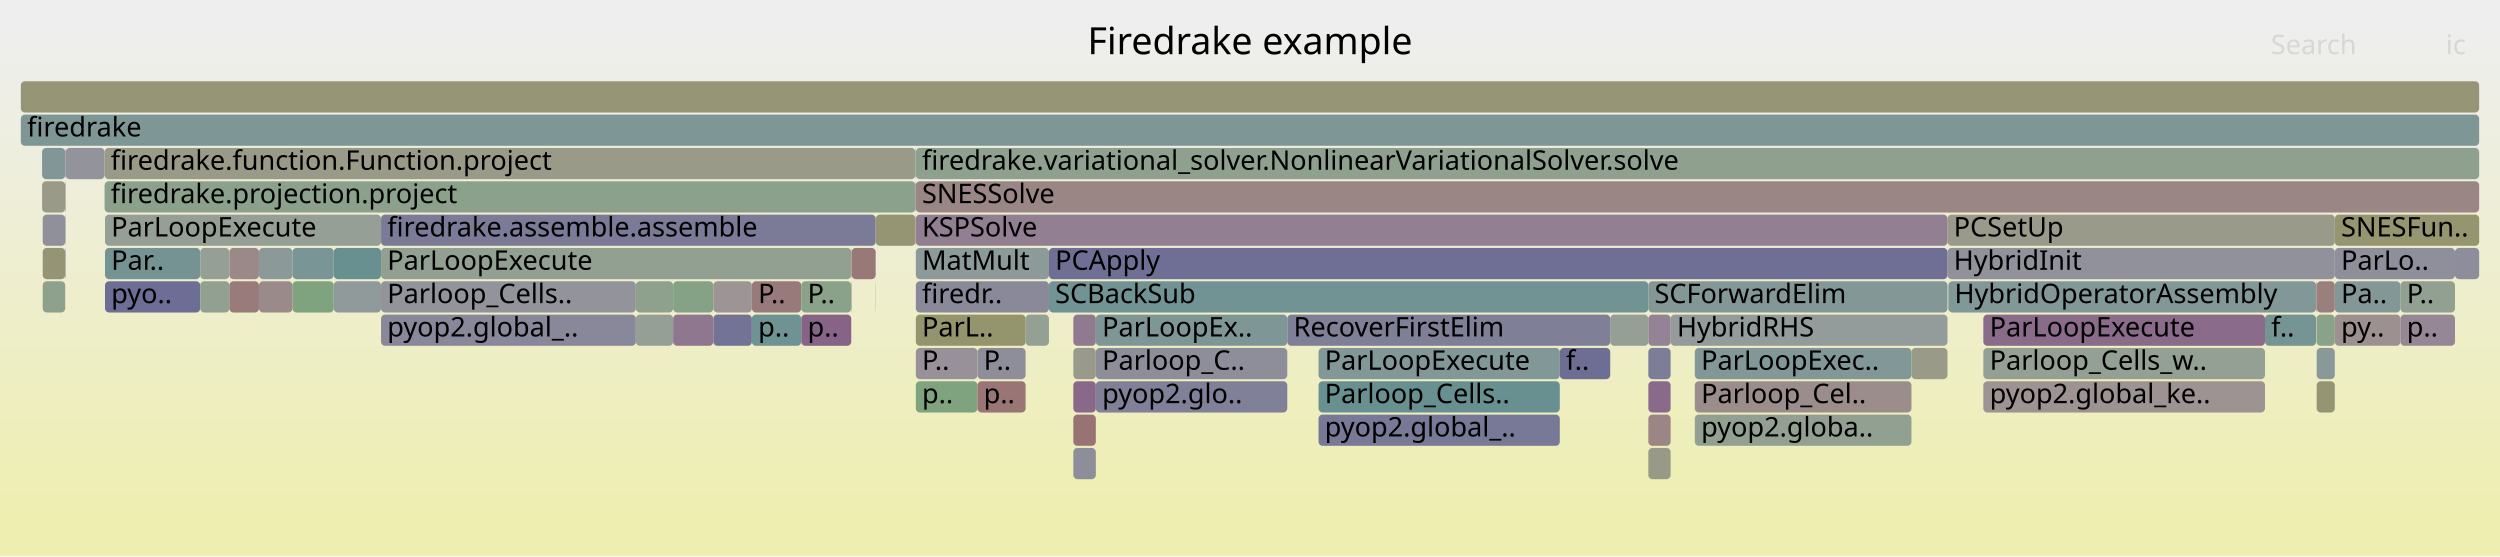
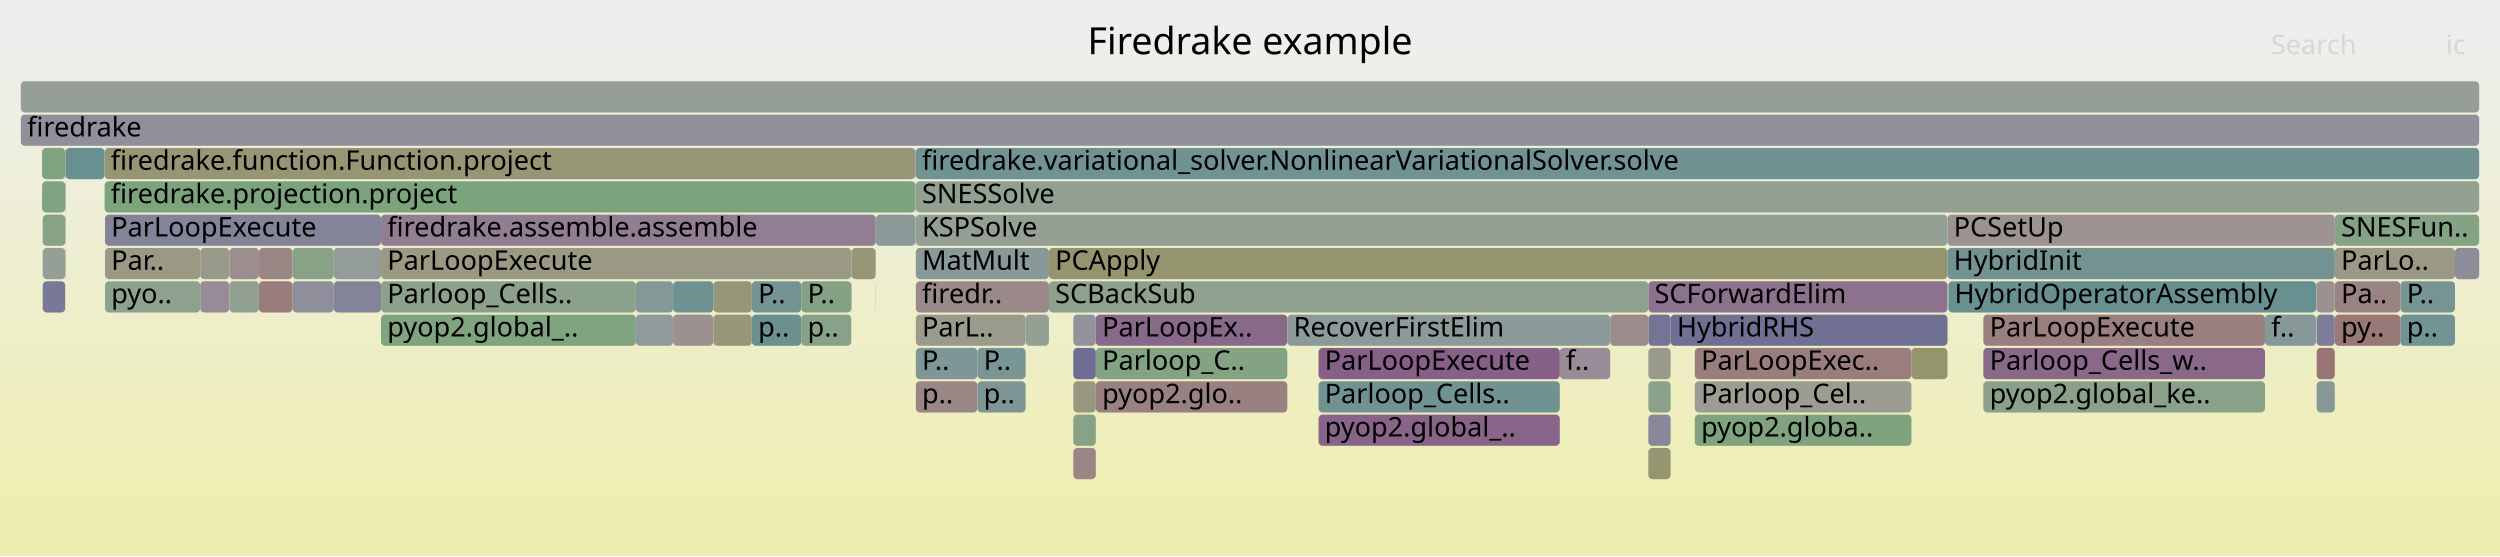
<svg xmlns="http://www.w3.org/2000/svg" version="1.1" width="1200" height="267" viewBox="0 0 1200 267">
  <defs>
    <linearGradient id="background" y1="0" y2="1" x1="0" x2="0">
      <stop stop-color="#eeeeee" offset="5%" />
      <stop stop-color="#eeeeb0" offset="95%" />
    </linearGradient>
  </defs>
  <style type="text/css">
	text { font-family:Verdana; font-size:13px; fill:rgb(0,0,0); }
	#search, #ignorecase { opacity:0.1; cursor:pointer; }
	#search:hover, #search.show, #ignorecase:hover, #ignorecase.show { opacity:1; }
	#subtitle { text-anchor:middle; font-color:rgb(160,160,160); }
	#title { text-anchor:middle; font-size:18px}
	#unzoom { cursor:pointer; }
	#frames &gt; *:hover { stroke:black; stroke-width:0.5; cursor:pointer; }
	.hide { display:none; }
	.parent { opacity:0.5; }
</style>
  <rect x="0.0" y="0" width="1200.0" height="267.0" fill="url(#background)" />
  <text id="title" x="600.00" y="26">Firedrake example</text>
  <text id="details" x="10.00" y="249"> </text>
  <text id="unzoom" x="10.00" y="26" class="hide">Reset Zoom</text>
  <text id="search" x="1090.00" y="26">Search</text>
  <text id="ignorecase" x="1174.00" y="26">ic</text>
  <text id="matched" x="1090.00" y="249"> </text>
  <g id="frames">
    <g>
-       <rect x="801.9" y="151" width="132.9" height="15.0" fill="rgb(146.95,155.135,155.135)" rx="2" ry="2" />
+       <rect x="439.6" y="103" width="495.2" height="15.0" fill="rgb(146.628,159.851,146.628)" rx="2" ry="2" />
+       <text x="442.56" y="113.5">KSPSolve</text>
+     </g>
+     <g>
+       <rect x="323.1" y="151" width="19.3" height="15.0" fill="rgb(156.225,144.393,144.393)" rx="2" ry="2" />
+       <text x="326.11" y="161.5" />
+     </g>
+     <g>
+       <rect x="20.5" y="135" width="10.8" height="15.0" fill="rgb(119.685,119.685,150.584)" rx="2" ry="2" />
+       <text x="23.51" y="145.5" />
+     </g>
+     <g>
+       <rect x="515.2" y="167" width="10.8" height="15.0" fill="rgb(110.036,110.036,148.717)" rx="2" ry="2" />
+       <text x="518.21" y="177.5" />
+     </g>
+     <g>
+       <rect x="813.5" y="183" width="104.0" height="15.0" fill="rgb(155.541,155.541,146.085)" rx="2" ry="2" />
+       <text x="816.54" y="193.5">Parloop_Cel..</text>
+     </g>
+     <g>
+       <rect x="31.3" y="119" width="0.2" height="15.0" fill="rgb(125.374,163.311,125.374)" rx="2" ry="2" />
+       <text x="34.33" y="129.5" />
+     </g>
+     <g>
+       <rect x="632.9" y="199" width="115.8" height="15.0" fill="rgb(135.665,100.768,135.665)" rx="2" ry="2" />
+       <text x="635.85" y="209.5">pyop2.global_..</text>
+     </g>
+     <g>
+       <rect x="526.0" y="151" width="91.9" height="15.0" fill="rgb(137.148,104.567,137.148)" rx="2" ry="2" />
+       <text x="529.02" y="161.5">ParLoopEx..</text>
+     </g>
+     <g>
+       <rect x="182.9" y="103" width="237.4" height="15.0" fill="rgb(145.533,126.053,145.533)" rx="2" ry="2" />
+       <text x="185.88" y="113.5">firedrake.assemble.assemble</text>
+     </g>
+     <g>
+       <rect x="748.7" y="167" width="24.2" height="15.0" fill="rgb(151.109,140.342,151.109)" rx="2" ry="2" />
+       <text x="751.66" y="177.5">f..</text>
+     </g>
+     <g>
+       <rect x="526.0" y="167" width="91.9" height="15.0" fill="rgb(132.305,162.183,132.305)" rx="2" ry="2" />
+       <text x="529.02" y="177.5">Parloop_C..</text>
+     </g>
+     <g>
+       <rect x="813.5" y="199" width="104.0" height="15.0" fill="rgb(127.036,163.041,127.036)" rx="2" ry="2" />
+       <text x="816.54" y="209.5">pyop2.globa..</text>
+     </g>
+     <g>
+       <rect x="632.9" y="183" width="115.8" height="15.0" fill="rgb(112.563,146.22,146.22)" rx="2" ry="2" />
+       <text x="635.85" y="193.5">Parloop_Cells..</text>
+     </g>
+     <g>
+       <rect x="439.4" y="103" width="0.2" height="15.0" fill="rgb(143.663,160.334,143.663)" rx="2" ry="2" />
+       <text x="442.44" y="113.5" />
+     </g>
+     <g>
+       <rect x="1152.2" y="135" width="26.2" height="15.0" fill="rgb(118.977,147.883,147.883)" rx="2" ry="2" />
+       <text x="1155.25" y="145.5">P..</text>
+     </g>
+     <g>
+       <rect x="439.6" y="71" width="750.4" height="15.0" fill="rgb(112.224,146.132,146.132)" rx="2" ry="2" />
+       <text x="442.56" y="81.5">firedrake.variational_solver.NonlinearVariationalSolver.solve</text>
+     </g>
+     <g>
+       <rect x="952.0" y="151" width="135.2" height="15.0" fill="rgb(153.898,126.548,126.548)" rx="2" ry="2" />
+       <text x="955.04" y="161.5">ParLoopExecute</text>
+     </g>
+     <g>
+       <rect x="791.2" y="215" width="10.7" height="15.0" fill="rgb(148.935,148.935,114.069)" rx="2" ry="2" />
+       <text x="794.16" y="225.5" />
+     </g>
+     <g>
+       <rect x="20.2" y="87" width="11.1" height="15.0" fill="rgb(130.146,162.534,130.146)" rx="2" ry="2" />
+       <text x="23.17" y="97.5" />
+     </g>
+     <g>
+       <rect x="31.3" y="103" width="0.2" height="15.0" fill="rgb(126.973,149.956,149.956)" rx="2" ry="2" />
+       <text x="34.33" y="113.5" />
+     </g>
+     <g>
+       <rect x="1120.7" y="119" width="57.7" height="15.0" fill="rgb(152.835,152.835,132.97)" rx="2" ry="2" />
+       <text x="1123.71" y="129.5">ParLo..</text>
+     </g>
+     <g>
+       <rect x="420.3" y="103" width="0.1" height="15.0" fill="rgb(114.207,114.207,149.524)" rx="2" ry="2" />
+       <text x="423.28" y="113.5" />
+     </g>
+     <g>
+       <rect x="791.2" y="151" width="10.7" height="15.0" fill="rgb(116.375,116.375,149.944)" rx="2" ry="2" />
+       <text x="794.16" y="161.5" />
+     </g>
+     <g>
+       <rect x="124.3" y="119" width="16.1" height="15.0" fill="rgb(154.829,133.692,133.692)" rx="2" ry="2" />
+       <text x="127.26" y="129.5" />
+     </g>
+     <g>
+       <rect x="1111.8" y="135" width="0.2" height="15.0" fill="rgb(154.651,132.326,132.326)" rx="2" ry="2" />
+       <text x="1114.79" y="145.5" />
+     </g>
+     <g>
+       <rect x="952.0" y="167" width="135.2" height="15.0" fill="rgb(136.751,103.55,136.751)" rx="2" ry="2" />
+       <text x="955.04" y="177.5">Parloop_Cells_w..</text>
+     </g>
+     <g>
+       <rect x="791.2" y="199" width="10.7" height="15.0" fill="rgb(136.404,136.404,153.82)" rx="2" ry="2" />
+       <text x="794.16" y="209.5" />
+     </g>
+     <g>
+       <rect x="408.8" y="119" width="11.5" height="15.0" fill="rgb(149.868,149.868,118.592)" rx="2" ry="2" />
+       <text x="411.77" y="129.5" />
+     </g>
+     <g>
+       <rect x="439.6" y="183" width="29.6" height="15.0" fill="rgb(154.932,134.479,134.479)" rx="2" ry="2" />
+       <text x="442.56" y="193.5">p..</text>
+     </g>
+     <g>
+       <rect x="305.2" y="135" width="17.9" height="15.0" fill="rgb(132.529,151.396,151.396)" rx="2" ry="2" />
+       <text x="308.18" y="145.5" />
+     </g>
+     <g>
+       <rect x="140.4" y="119" width="19.8" height="15.0" fill="rgb(135.35,161.687,135.35)" rx="2" ry="2" />
+       <text x="143.40" y="129.5" />
+     </g>
+     <g>
+       <rect x="801.9" y="151" width="132.9" height="15.0" fill="rgb(112.093,112.093,149.115)" rx="2" ry="2" />
      <text x="804.93" y="161.5">HybridRHS</text>
    </g>
    <g>
-       <rect x="20.2" y="71" width="11.1" height="15.0" fill="rgb(128.522,150.357,150.357)" rx="2" ry="2" />
+       <rect x="791.2" y="167" width="10.7" height="15.0" fill="rgb(154.279,154.279,139.97)" rx="2" ry="2" />
+       <text x="794.16" y="177.5" />
+     </g>
+     <g>
+       <rect x="420.4" y="103" width="19.0" height="15.0" fill="rgb(138.896,153.047,153.047)" rx="2" ry="2" />
+       <text x="423.40" y="113.5" />
+     </g>
+     <g>
+       <rect x="772.9" y="151" width="18.3" height="15.0" fill="rgb(155.504,138.862,138.862)" rx="2" ry="2" />
+       <text x="775.86" y="161.5" />
+     </g>
+     <g>
+       <rect x="791.2" y="135" width="143.6" height="15.0" fill="rgb(140.809,113.948,140.809)" rx="2" ry="2" />
+       <text x="794.16" y="145.5">SCForwardElim</text>
+     </g>
+     <g>
+       <rect x="96.1" y="135" width="14.0" height="15.0" fill="rgb(150.748,139.417,150.748)" rx="2" ry="2" />
+       <text x="99.05" y="145.5" />
+     </g>
+     <g>
+       <rect x="31.3" y="71" width="0.2" height="15.0" fill="rgb(153.024,119.853,119.853)" rx="2" ry="2" />
+       <text x="34.33" y="81.5" />
+     </g>
+     <g>
+       <rect x="31.5" y="71" width="18.7" height="15.0" fill="rgb(104.66,144.171,144.171)" rx="2" ry="2" />
+       <text x="34.54" y="81.5" />
+     </g>
+     <g>
+       <rect x="1111.7" y="151" width="0.1" height="15.0" fill="rgb(136.224,161.545,136.224)" rx="2" ry="2" />
+       <text x="1114.66" y="161.5" />
+     </g>
+     <g>
+       <rect x="1112.0" y="183" width="8.7" height="15.0" fill="rgb(135.743,152.23,152.23)" rx="2" ry="2" />
+       <text x="1114.95" y="193.5" />
+     </g>
+     <g>
+       <rect x="439.6" y="119" width="63.9" height="15.0" fill="rgb(136.68,152.473,152.473)" rx="2" ry="2" />
+       <text x="442.56" y="129.5">MatMult</text>
+     </g>
+     <g>
+       <rect x="182.9" y="119" width="225.7" height="15.0" fill="rgb(152.625,152.625,131.954)" rx="2" ry="2" />
+       <text x="185.88" y="129.5">ParLoopExecute</text>
+     </g>
+     <g>
+       <rect x="360.9" y="151" width="23.7" height="15.0" fill="rgb(105.585,144.411,144.411)" rx="2" ry="2" />
+       <text x="363.91" y="161.5">p..</text>
+     </g>
+     <g>
+       <rect x="791.2" y="183" width="10.7" height="15.0" fill="rgb(139.086,161.079,139.086)" rx="2" ry="2" />
+       <text x="794.16" y="193.5" />
+     </g>
+     <g>
+       <rect x="503.5" y="119" width="431.3" height="15.0" fill="rgb(148.071,148.071,109.883)" rx="2" ry="2" />
+       <text x="506.47" y="129.5">PCApply</text>
+     </g>
+     <g>
+       <rect x="503.5" y="135" width="287.7" height="15.0" fill="rgb(141.537,160.68,141.537)" rx="2" ry="2" />
+       <text x="506.47" y="145.5">SCBackSub</text>
+     </g>
+     <g>
+       <rect x="305.2" y="151" width="17.9" height="15.0" fill="rgb(143.471,154.233,154.233)" rx="2" ry="2" />
+       <text x="308.18" y="161.5" />
+     </g>
+     <g>
+       <rect x="469.2" y="167" width="23.1" height="15.0" fill="rgb(122.069,148.685,148.685)" rx="2" ry="2" />
+       <text x="472.16" y="177.5">P..</text>
+     </g>
+     <g>
+       <rect x="934.8" y="119" width="185.9" height="15.0" fill="rgb(114.804,146.801,146.801)" rx="2" ry="2" />
+       <text x="937.77" y="129.5">HybridInit</text>
+     </g>
+     <g>
+       <rect x="439.4" y="87" width="0.2" height="15.0" fill="rgb(151.229,151.229,125.187)" rx="2" ry="2" />
+       <text x="442.44" y="97.5" />
+     </g>
+     <g>
+       <rect x="1178.4" y="119" width="11.6" height="15.0" fill="rgb(142.11,142.11,154.925)" rx="2" ry="2" />
+       <text x="1181.35" y="129.5" />
+     </g>
+     <g>
+       <rect x="342.4" y="135" width="18.5" height="15.0" fill="rgb(150.321,150.321,120.786)" rx="2" ry="2" />
+       <text x="345.42" y="145.5" />
+     </g>
+     <g>
+       <rect x="20.2" y="71" width="11.1" height="15.0" fill="rgb(127.807,162.915,127.807)" rx="2" ry="2" />
      <text x="23.17" y="81.5" />
    </g>
    <g>
-       <rect x="50.4" y="135" width="45.7" height="15.0" fill="rgb(108.998,108.998,148.516)" rx="2" ry="2" />
+       <rect x="408.6" y="135" width="0.2" height="15.0" fill="rgb(140.712,160.814,140.712)" rx="2" ry="2" />
+       <text x="411.63" y="145.5" />
+     </g>
+     <g>
+       <rect x="439.6" y="135" width="63.9" height="15.0" fill="rgb(155.103,135.793,135.793)" rx="2" ry="2" />
+       <text x="442.56" y="145.5">firedr..</text>
+     </g>
+     <g>
+       <rect x="1152.2" y="151" width="26.2" height="15.0" fill="rgb(114.261,146.66,146.66)" rx="2" ry="2" />
+       <text x="1155.25" y="161.5">p..</text>
+     </g>
+     <g>
+       <rect x="50.4" y="103" width="132.5" height="15.0" fill="rgb(131.496,131.496,152.87)" rx="2" ry="2" />
+       <text x="53.37" y="113.5">ParLoopExecute</text>
+     </g>
+     <g>
+       <rect x="182.9" y="151" width="122.3" height="15.0" fill="rgb(128.472,162.807,128.472)" rx="2" ry="2" />
+       <text x="185.88" y="161.5">pyop2.global_..</text>
+     </g>
+     <g>
+       <rect x="31.3" y="87" width="0.2" height="15.0" fill="rgb(134.758,134.758,153.502)" rx="2" ry="2" />
+       <text x="34.33" y="97.5" />
+     </g>
+     <g>
+       <rect x="160.2" y="119" width="22.7" height="15.0" fill="rgb(146.549,155.031,155.031)" rx="2" ry="2" />
+       <text x="163.16" y="129.5" />
+     </g>
+     <g>
+       <rect x="1120.7" y="103" width="69.3" height="15.0" fill="rgb(132.052,162.224,132.052)" rx="2" ry="2" />
+       <text x="1123.71" y="113.5">SNESFun..</text>
+     </g>
+     <g>
+       <rect x="934.8" y="103" width="185.9" height="15.0" fill="rgb(156.384,145.614,145.614)" rx="2" ry="2" />
+       <text x="937.77" y="113.5">PCSetUp</text>
+     </g>
+     <g>
+       <rect x="1112.0" y="151" width="8.7" height="15.0" fill="rgb(124.602,124.602,151.536)" rx="2" ry="2" />
+       <text x="1114.95" y="161.5" />
+     </g>
+     <g>
+       <rect x="515.2" y="215" width="10.8" height="15.0" fill="rgb(154.698,132.684,132.684)" rx="2" ry="2" />
+       <text x="518.21" y="225.5" />
+     </g>
+     <g>
+       <rect x="1120.7" y="135" width="31.5" height="15.0" fill="rgb(154.49,131.088,131.088)" rx="2" ry="2" />
+       <text x="1123.71" y="145.5">Pa..</text>
+     </g>
+     <g>
+       <rect x="952.0" y="183" width="135.2" height="15.0" fill="rgb(137.466,161.343,137.466)" rx="2" ry="2" />
+       <text x="955.04" y="193.5">pyop2.global_ke..</text>
+     </g>
+     <g>
+       <rect x="20.5" y="119" width="10.8" height="15.0" fill="rgb(150.064,159.292,150.064)" rx="2" ry="2" />
+       <text x="23.51" y="129.5" />
+     </g>
+     <g>
+       <rect x="384.6" y="151" width="24.0" height="15.0" fill="rgb(136.372,161.521,136.372)" rx="2" ry="2" />
+       <text x="387.63" y="161.5">p..</text>
+     </g>
+     <g>
+       <rect x="50.4" y="135" width="45.7" height="15.0" fill="rgb(142.438,160.533,142.438)" rx="2" ry="2" />
      <text x="53.37" y="145.5">pyo..</text>
    </g>
    <g>
-       <rect x="124.3" y="119" width="16.1" height="15.0" fill="rgb(139.701,153.256,153.256)" rx="2" ry="2" />
-       <text x="127.26" y="129.5" />
-     </g>
-     <g>
-       <rect x="182.9" y="135" width="122.3" height="15.0" fill="rgb(146.76,146.76,155.825)" rx="2" ry="2" />
+       <rect x="617.9" y="151" width="155.0" height="15.0" fill="rgb(140.936,153.576,153.576)" rx="2" ry="2" />
+       <text x="620.92" y="161.5">RecoverFirstElim</text>
+     </g>
+     <g>
+       <rect x="515.2" y="199" width="10.8" height="15.0" fill="rgb(135.727,161.626,135.727)" rx="2" ry="2" />
+       <text x="518.21" y="209.5" />
+     </g>
+     <g>
+       <rect x="469.2" y="183" width="23.1" height="15.0" fill="rgb(124.937,149.428,149.428)" rx="2" ry="2" />
+       <text x="472.16" y="193.5">p..</text>
+     </g>
+     <g>
+       <rect x="1087.2" y="151" width="24.5" height="15.0" fill="rgb(134.755,151.973,151.973)" rx="2" ry="2" />
+       <text x="1090.15" y="161.5">f..</text>
+     </g>
+     <g>
+       <rect x="50.2" y="71" width="389.2" height="15.0" fill="rgb(149.607,149.607,117.327)" rx="2" ry="2" />
+       <text x="53.15" y="81.5">firedrake.function.Function.project</text>
+     </g>
+     <g>
+       <rect x="323.1" y="135" width="19.3" height="15.0" fill="rgb(110.401,145.66,145.66)" rx="2" ry="2" />
+       <text x="326.11" y="145.5" />
+     </g>
+     <g>
+       <rect x="1120.7" y="151" width="31.5" height="15.0" fill="rgb(153.042,119.991,119.991)" rx="2" ry="2" />
+       <text x="1123.71" y="161.5">py..</text>
+     </g>
+     <g>
+       <rect x="408.6" y="119" width="0.2" height="15.0" fill="rgb(133.538,151.658,151.658)" rx="2" ry="2" />
+       <text x="411.63" y="129.5" />
+     </g>
+     <g>
+       <rect x="140.4" y="135" width="19.8" height="15.0" fill="rgb(143.439,143.439,155.182)" rx="2" ry="2" />
+       <text x="143.40" y="145.5" />
+     </g>
+     <g>
+       <rect x="917.5" y="167" width="17.3" height="15.0" fill="rgb(147.855,147.855,108.837)" rx="2" ry="2" />
+       <text x="920.53" y="177.5" />
+     </g>
+     <g>
+       <rect x="935.2" y="135" width="176.5" height="15.0" fill="rgb(104.53,144.137,144.137)" rx="2" ry="2" />
+       <text x="938.15" y="145.5">HybridOperatorAssembly</text>
+     </g>
+     <g>
+       <rect x="813.5" y="167" width="104.0" height="15.0" fill="rgb(153.89,126.492,126.492)" rx="2" ry="2" />
+       <text x="816.54" y="177.5">ParLoopExec..</text>
+     </g>
+     <g>
+       <rect x="360.9" y="135" width="23.7" height="15.0" fill="rgb(116.362,147.205,147.205)" rx="2" ry="2" />
+       <text x="363.91" y="145.5">P..</text>
+     </g>
+     <g>
+       <rect x="492.3" y="151" width="11.2" height="15.0" fill="rgb(148.563,159.536,148.563)" rx="2" ry="2" />
+       <text x="495.28" y="161.5" />
+     </g>
+     <g>
+       <rect x="10.0" y="55" width="1180.0" height="15.0" fill="rgb(143.866,143.866,155.264)" rx="2" ry="2" />
+       <text x="13.00" y="65.5">firedrake</text>
+     </g>
+     <g>
+       <rect x="1112.0" y="167" width="8.7" height="15.0" fill="rgb(152.555,116.257,116.257)" rx="2" ry="2" />
+       <text x="1114.95" y="177.5" />
+     </g>
+     <g>
+       <rect x="439.6" y="87" width="750.4" height="15.0" fill="rgb(146.053,159.945,146.053)" rx="2" ry="2" />
+       <text x="442.56" y="97.5">SNESSolve</text>
+     </g>
+     <g>
+       <rect x="182.9" y="135" width="122.3" height="15.0" fill="rgb(138.852,161.117,138.852)" rx="2" ry="2" />
      <text x="185.88" y="145.5">Parloop_Cells..</text>
    </g>
    <g>
-       <rect x="160.2" y="119" width="22.7" height="15.0" fill="rgb(104.975,144.253,144.253)" rx="2" ry="2" />
-       <text x="163.16" y="129.5" />
-     </g>
-     <g>
-       <rect x="1178.4" y="119" width="11.6" height="15.0" fill="rgb(141.418,141.418,154.791)" rx="2" ry="2" />
-       <text x="1181.35" y="129.5" />
-     </g>
-     <g>
-       <rect x="772.9" y="151" width="18.3" height="15.0" fill="rgb(149.89,159.32,149.89)" rx="2" ry="2" />
-       <text x="775.86" y="161.5" />
-     </g>
-     <g>
-       <rect x="140.4" y="135" width="19.8" height="15.0" fill="rgb(125.542,163.284,125.542)" rx="2" ry="2" />
-       <text x="143.40" y="145.5" />
-     </g>
-     <g>
-       <rect x="1112.0" y="151" width="8.7" height="15.0" fill="rgb(138.219,161.22,138.219)" rx="2" ry="2" />
-       <text x="1114.95" y="161.5" />
-     </g>
-     <g>
-       <rect x="791.2" y="199" width="10.7" height="15.0" fill="rgb(154.796,133.438,133.438)" rx="2" ry="2" />
-       <text x="794.16" y="209.5" />
-     </g>
-     <g>
-       <rect x="1112.0" y="183" width="8.7" height="15.0" fill="rgb(149.185,149.185,115.28)" rx="2" ry="2" />
-       <text x="1114.95" y="193.5" />
-     </g>
-     <g>
-       <rect x="384.6" y="151" width="24.0" height="15.0" fill="rgb(134.869,98.726,134.869)" rx="2" ry="2" />
-       <text x="387.63" y="161.5">p..</text>
-     </g>
-     <g>
-       <rect x="10.0" y="55" width="1180.0" height="15.0" fill="rgb(127.062,149.979,149.979)" rx="2" ry="2" />
-       <text x="13.00" y="65.5">firedrake</text>
-     </g>
-     <g>
-       <rect x="439.4" y="87" width="0.2" height="15.0" fill="rgb(109.66,109.66,148.644)" rx="2" ry="2" />
-       <text x="442.44" y="97.5" />
-     </g>
-     <g>
-       <rect x="420.4" y="103" width="19.0" height="15.0" fill="rgb(149.187,149.187,115.291)" rx="2" ry="2" />
-       <text x="423.40" y="113.5" />
-     </g>
-     <g>
-       <rect x="1152.2" y="135" width="26.2" height="15.0" fill="rgb(145.81,159.984,145.81)" rx="2" ry="2" />
-       <text x="1155.25" y="145.5">P..</text>
-     </g>
-     <g>
-       <rect x="439.6" y="167" width="29.6" height="15.0" fill="rgb(152.767,144.59,152.767)" rx="2" ry="2" />
+       <rect x="420.3" y="119" width="0.1" height="15.0" fill="rgb(127.135,163.025,127.135)" rx="2" ry="2" />
+       <text x="423.28" y="129.5" />
+     </g>
+     <g>
+       <rect x="50.2" y="87" width="389.2" height="15.0" fill="rgb(123.684,163.586,123.684)" rx="2" ry="2" />
+       <text x="53.15" y="97.5">firedrake.projection.project</text>
+     </g>
+     <g>
+       <rect x="124.3" y="135" width="16.1" height="15.0" fill="rgb(153.583,124.137,124.137)" rx="2" ry="2" />
+       <text x="127.26" y="145.5" />
+     </g>
+     <g>
+       <rect x="420.3" y="135" width="0.1" height="15.0" fill="rgb(138.885,161.112,138.885)" rx="2" ry="2" />
+       <text x="423.28" y="145.5" />
+     </g>
+     <g>
+       <rect x="1112.0" y="135" width="8.7" height="15.0" fill="rgb(156.292,144.907,144.907)" rx="2" ry="2" />
+       <text x="1114.95" y="145.5" />
+     </g>
+     <g>
+       <rect x="439.4" y="71" width="0.2" height="15.0" fill="rgb(132.756,132.756,153.114)" rx="2" ry="2" />
+       <text x="442.44" y="81.5" />
+     </g>
+     <g>
+       <rect x="526.0" y="183" width="91.9" height="15.0" fill="rgb(154.241,129.183,129.183)" rx="2" ry="2" />
+       <text x="529.02" y="193.5">pyop2.glo..</text>
+     </g>
+     <g>
+       <rect x="515.2" y="151" width="10.8" height="15.0" fill="rgb(146.651,146.651,155.803)" rx="2" ry="2" />
+       <text x="518.21" y="161.5" />
+     </g>
+     <g>
+       <rect x="439.6" y="151" width="52.7" height="15.0" fill="rgb(154.568,154.568,141.366)" rx="2" ry="2" />
+       <text x="442.56" y="161.5">ParL..</text>
+     </g>
+     <g>
+       <rect x="20.5" y="103" width="10.8" height="15.0" fill="rgb(135.873,161.602,135.873)" rx="2" ry="2" />
+       <text x="23.51" y="113.5" />
+     </g>
+     <g>
+       <rect x="342.4" y="151" width="18.5" height="15.0" fill="rgb(150.685,150.685,122.549)" rx="2" ry="2" />
+       <text x="345.42" y="161.5" />
+     </g>
+     <g>
+       <rect x="515.2" y="183" width="10.8" height="15.0" fill="rgb(151.935,151.935,128.609)" rx="2" ry="2" />
+       <text x="518.21" y="193.5" />
+     </g>
+     <g>
+       <rect x="110.1" y="119" width="14.2" height="15.0" fill="rgb(155.874,141.698,141.698)" rx="2" ry="2" />
+       <text x="113.08" y="129.5" />
+     </g>
+     <g>
+       <rect x="439.6" y="167" width="29.6" height="15.0" fill="rgb(126.444,149.819,149.819)" rx="2" ry="2" />
      <text x="442.56" y="177.5">P..</text>
    </g>
    <g>
-       <rect x="20.5" y="135" width="10.8" height="15.0" fill="rgb(141.21,160.733,141.21)" rx="2" ry="2" />
-       <text x="23.51" y="145.5" />
-     </g>
-     <g>
-       <rect x="31.3" y="119" width="0.2" height="15.0" fill="rgb(120.854,120.854,150.81)" rx="2" ry="2" />
-       <text x="34.33" y="129.5" />
-     </g>
-     <g>
-       <rect x="952.0" y="183" width="135.2" height="15.0" fill="rgb(156.625,147.459,147.459)" rx="2" ry="2" />
-       <text x="955.04" y="193.5">pyop2.global_ke..</text>
-     </g>
-     <g>
-       <rect x="791.2" y="151" width="10.7" height="15.0" fill="rgb(147.631,131.428,147.631)" rx="2" ry="2" />
-       <text x="794.16" y="161.5" />
-     </g>
-     <g>
-       <rect x="342.4" y="151" width="18.5" height="15.0" fill="rgb(114.677,114.677,149.615)" rx="2" ry="2" />
-       <text x="345.42" y="161.5" />
-     </g>
-     <g>
-       <rect x="420.3" y="135" width="0.1" height="15.0" fill="rgb(122.146,148.705,148.705)" rx="2" ry="2" />
-       <text x="423.28" y="145.5" />
-     </g>
-     <g>
-       <rect x="934.8" y="103" width="185.9" height="15.0" fill="rgb(154.138,154.138,139.285)" rx="2" ry="2" />
-       <text x="937.77" y="113.5">PCSetUp</text>
-     </g>
-     <g>
-       <rect x="439.6" y="135" width="63.9" height="15.0" fill="rgb(137.168,137.168,153.968)" rx="2" ry="2" />
-       <text x="442.56" y="145.5">firedr..</text>
-     </g>
-     <g>
-       <rect x="1087.2" y="151" width="24.5" height="15.0" fill="rgb(118.082,147.651,147.651)" rx="2" ry="2" />
-       <text x="1090.15" y="161.5">f..</text>
-     </g>
-     <g>
-       <rect x="124.3" y="135" width="16.1" height="15.0" fill="rgb(155.34,137.608,137.608)" rx="2" ry="2" />
-       <text x="127.26" y="145.5" />
-     </g>
-     <g>
-       <rect x="934.8" y="119" width="185.9" height="15.0" fill="rgb(145.403,145.403,155.562)" rx="2" ry="2" />
-       <text x="937.77" y="129.5">HybridInit</text>
-     </g>
-     <g>
-       <rect x="160.2" y="135" width="22.7" height="15.0" fill="rgb(144.442,154.485,154.485)" rx="2" ry="2" />
+       <rect x="110.1" y="135" width="14.2" height="15.0" fill="rgb(145.91,159.968,145.91)" rx="2" ry="2" />
+       <text x="113.08" y="145.5" />
+     </g>
+     <g>
+       <rect x="10.0" y="39" width="1180.0" height="15.0" fill="rgb(150.112,159.284,150.112)" rx="2" ry="2" />
+       <text x="13.00" y="49.5" />
+     </g>
+     <g>
+       <rect x="50.4" y="119" width="45.7" height="15.0" fill="rgb(152.733,152.733,132.474)" rx="2" ry="2" />
+       <text x="53.37" y="129.5">Par..</text>
+     </g>
+     <g>
+       <rect x="160.2" y="135" width="22.7" height="15.0" fill="rgb(131.956,131.956,152.959)" rx="2" ry="2" />
      <text x="163.16" y="145.5" />
    </g>
    <g>
-       <rect x="515.2" y="151" width="10.8" height="15.0" fill="rgb(144.043,122.235,144.043)" rx="2" ry="2" />
-       <text x="518.21" y="161.5" />
-     </g>
-     <g>
-       <rect x="1120.7" y="151" width="31.5" height="15.0" fill="rgb(156.216,144.321,144.321)" rx="2" ry="2" />
-       <text x="1123.71" y="161.5">py..</text>
-     </g>
-     <g>
-       <rect x="50.4" y="103" width="132.5" height="15.0" fill="rgb(150.185,159.272,150.185)" rx="2" ry="2" />
-       <text x="53.37" y="113.5">ParLoopExecute</text>
-     </g>
-     <g>
-       <rect x="515.2" y="215" width="10.8" height="15.0" fill="rgb(142.498,142.498,155)" rx="2" ry="2" />
-       <text x="518.21" y="225.5" />
-     </g>
-     <g>
-       <rect x="31.3" y="87" width="0.2" height="15.0" fill="rgb(152.613,116.703,116.703)" rx="2" ry="2" />
-       <text x="34.33" y="97.5" />
-     </g>
-     <g>
-       <rect x="617.9" y="151" width="155.0" height="15.0" fill="rgb(126.98,126.98,151.996)" rx="2" ry="2" />
-       <text x="620.92" y="161.5">RecoverFirstElim</text>
-     </g>
-     <g>
-       <rect x="323.1" y="135" width="19.3" height="15.0" fill="rgb(133.607,161.971,133.607)" rx="2" ry="2" />
-       <text x="326.11" y="145.5" />
-     </g>
-     <g>
-       <rect x="952.0" y="151" width="135.2" height="15.0" fill="rgb(137.909,106.516,137.909)" rx="2" ry="2" />
-       <text x="955.04" y="161.5">ParLoopExecute</text>
-     </g>
-     <g>
-       <rect x="917.5" y="167" width="17.3" height="15.0" fill="rgb(153.699,153.699,137.157)" rx="2" ry="2" />
-       <text x="920.53" y="177.5" />
-     </g>
-     <g>
-       <rect x="1120.7" y="103" width="69.3" height="15.0" fill="rgb(148.556,148.556,112.232)" rx="2" ry="2" />
-       <text x="1123.71" y="113.5">SNESFun..</text>
-     </g>
-     <g>
-       <rect x="360.9" y="135" width="23.7" height="15.0" fill="rgb(153.244,121.54,121.54)" rx="2" ry="2" />
-       <text x="363.91" y="145.5">P..</text>
-     </g>
-     <g>
-       <rect x="1152.2" y="151" width="26.2" height="15.0" fill="rgb(148.963,134.843,148.963)" rx="2" ry="2" />
-       <text x="1155.25" y="161.5">p..</text>
-     </g>
-     <g>
-       <rect x="384.6" y="135" width="24.0" height="15.0" fill="rgb(138.37,161.196,138.37)" rx="2" ry="2" />
+       <rect x="96.1" y="119" width="14.0" height="15.0" fill="rgb(153.988,153.988,138.558)" rx="2" ry="2" />
+       <text x="99.05" y="129.5" />
+     </g>
+     <g>
+       <rect x="1111.7" y="135" width="0.1" height="15.0" fill="rgb(156.21,144.274,144.274)" rx="2" ry="2" />
+       <text x="1114.66" y="145.5" />
+     </g>
+     <g>
+       <rect x="384.6" y="135" width="24.0" height="15.0" fill="rgb(130.541,162.47,130.541)" rx="2" ry="2" />
      <text x="387.63" y="145.5">P..</text>
    </g>
    <g>
-       <rect x="110.1" y="119" width="14.2" height="15.0" fill="rgb(155.225,136.724,136.724)" rx="2" ry="2" />
-       <text x="113.08" y="129.5" />
-     </g>
-     <g>
-       <rect x="439.4" y="103" width="0.2" height="15.0" fill="rgb(153.812,153.812,137.705)" rx="2" ry="2" />
-       <text x="442.44" y="113.5" />
-     </g>
-     <g>
-       <rect x="791.2" y="215" width="10.7" height="15.0" fill="rgb(153.278,153.278,135.116)" rx="2" ry="2" />
-       <text x="794.16" y="225.5" />
-     </g>
-     <g>
-       <rect x="1120.7" y="135" width="31.5" height="15.0" fill="rgb(131.663,151.172,151.172)" rx="2" ry="2" />
-       <text x="1123.71" y="145.5">Pa..</text>
-     </g>
-     <g>
-       <rect x="526.0" y="167" width="91.9" height="15.0" fill="rgb(141.533,141.533,154.813)" rx="2" ry="2" />
-       <text x="529.02" y="177.5">Parloop_C..</text>
-     </g>
-     <g>
-       <rect x="439.6" y="183" width="29.6" height="15.0" fill="rgb(126.335,163.155,126.335)" rx="2" ry="2" />
-       <text x="442.56" y="193.5">p..</text>
-     </g>
-     <g>
-       <rect x="182.9" y="151" width="122.3" height="15.0" fill="rgb(136.047,136.047,153.751)" rx="2" ry="2" />
-       <text x="185.88" y="161.5">pyop2.global_..</text>
-     </g>
-     <g>
-       <rect x="791.2" y="183" width="10.7" height="15.0" fill="rgb(137.645,105.84,137.645)" rx="2" ry="2" />
-       <text x="794.16" y="193.5" />
-     </g>
-     <g>
-       <rect x="632.9" y="167" width="115.8" height="15.0" fill="rgb(129.753,150.677,150.677)" rx="2" ry="2" />
+       <rect x="632.9" y="167" width="115.8" height="15.0" fill="rgb(133.858,96.137,133.858)" rx="2" ry="2" />
      <text x="635.85" y="177.5">ParLoopExecute</text>
-     </g>
-     <g>
-       <rect x="342.4" y="135" width="18.5" height="15.0" fill="rgb(156.768,148.555,148.555)" rx="2" ry="2" />
-       <text x="345.42" y="145.5" />
-     </g>
-     <g>
-       <rect x="96.1" y="135" width="14.0" height="15.0" fill="rgb(145.111,160.098,145.111)" rx="2" ry="2" />
-       <text x="99.05" y="145.5" />
-     </g>
-     <g>
-       <rect x="439.6" y="119" width="63.9" height="15.0" fill="rgb(141.263,153.661,153.661)" rx="2" ry="2" />
-       <text x="442.56" y="129.5">MatMult</text>
-     </g>
-     <g>
-       <rect x="110.1" y="135" width="14.2" height="15.0" fill="rgb(153.456,123.164,123.164)" rx="2" ry="2" />
-       <text x="113.08" y="145.5" />
-     </g>
-     <g>
-       <rect x="439.6" y="103" width="495.2" height="15.0" fill="rgb(146.487,128.497,146.487)" rx="2" ry="2" />
-       <text x="442.56" y="113.5">KSPSolve</text>
-     </g>
-     <g>
-       <rect x="503.5" y="135" width="287.7" height="15.0" fill="rgb(113.984,146.589,146.589)" rx="2" ry="2" />
-       <text x="506.47" y="145.5">SCBackSub</text>
-     </g>
-     <g>
-       <rect x="305.2" y="151" width="17.9" height="15.0" fill="rgb(150.24,159.263,150.24)" rx="2" ry="2" />
-       <text x="308.18" y="161.5" />
-     </g>
-     <g>
-       <rect x="632.9" y="183" width="115.8" height="15.0" fill="rgb(104.063,144.016,144.016)" rx="2" ry="2" />
-       <text x="635.85" y="193.5">Parloop_Cells..</text>
-     </g>
-     <g>
-       <rect x="140.4" y="119" width="19.8" height="15.0" fill="rgb(121.621,148.568,148.568)" rx="2" ry="2" />
-       <text x="143.40" y="129.5" />
-     </g>
-     <g>
-       <rect x="31.5" y="71" width="18.7" height="15.0" fill="rgb(147.465,147.465,155.961)" rx="2" ry="2" />
-       <text x="34.54" y="81.5" />
-     </g>
-     <g>
-       <rect x="1111.7" y="135" width="0.1" height="15.0" fill="rgb(143.052,154.125,154.125)" rx="2" ry="2" />
-       <text x="1114.66" y="145.5" />
-     </g>
-     <g>
-       <rect x="439.4" y="71" width="0.2" height="15.0" fill="rgb(122.784,148.87,148.87)" rx="2" ry="2" />
-       <text x="442.44" y="81.5" />
-     </g>
-     <g>
-       <rect x="20.5" y="103" width="10.8" height="15.0" fill="rgb(143.698,143.698,155.232)" rx="2" ry="2" />
-       <text x="23.51" y="113.5" />
-     </g>
-     <g>
-       <rect x="492.3" y="151" width="11.2" height="15.0" fill="rgb(147.65,159.685,147.65)" rx="2" ry="2" />
-       <text x="495.28" y="161.5" />
-     </g>
-     <g>
-       <rect x="20.2" y="87" width="11.1" height="15.0" fill="rgb(153.668,153.668,137.004)" rx="2" ry="2" />
-       <text x="23.17" y="97.5" />
-     </g>
-     <g>
-       <rect x="503.5" y="119" width="431.3" height="15.0" fill="rgb(110.615,110.615,148.829)" rx="2" ry="2" />
-       <text x="506.47" y="129.5">PCApply</text>
-     </g>
-     <g>
-       <rect x="515.2" y="183" width="10.8" height="15.0" fill="rgb(136.854,103.814,136.854)" rx="2" ry="2" />
-       <text x="518.21" y="193.5" />
-     </g>
-     <g>
-       <rect x="305.2" y="135" width="17.9" height="15.0" fill="rgb(140.733,160.811,140.733)" rx="2" ry="2" />
-       <text x="308.18" y="145.5" />
-     </g>
-     <g>
-       <rect x="469.2" y="167" width="23.1" height="15.0" fill="rgb(142.217,142.217,154.945)" rx="2" ry="2" />
-       <text x="472.16" y="177.5">P..</text>
-     </g>
-     <g>
-       <rect x="1120.7" y="119" width="57.7" height="15.0" fill="rgb(142.904,142.904,155.078)" rx="2" ry="2" />
-       <text x="1123.71" y="129.5">ParLo..</text>
-     </g>
-     <g>
-       <rect x="439.6" y="87" width="750.4" height="15.0" fill="rgb(154.844,133.805,133.805)" rx="2" ry="2" />
-       <text x="442.56" y="97.5">SNESSolve</text>
-     </g>
-     <g>
-       <rect x="1112.0" y="135" width="8.7" height="15.0" fill="rgb(154.005,127.371,127.371)" rx="2" ry="2" />
-       <text x="1114.95" y="145.5" />
-     </g>
-     <g>
-       <rect x="1112.0" y="167" width="8.7" height="15.0" fill="rgb(136.851,152.517,152.517)" rx="2" ry="2" />
-       <text x="1114.95" y="177.5" />
-     </g>
-     <g>
-       <rect x="439.6" y="71" width="750.4" height="15.0" fill="rgb(143.434,160.371,143.434)" rx="2" ry="2" />
-       <text x="442.56" y="81.5">firedrake.variational_solver.NonlinearVariationalSolver.solve</text>
-     </g>
-     <g>
-       <rect x="182.9" y="119" width="225.7" height="15.0" fill="rgb(145.854,159.977,145.854)" rx="2" ry="2" />
-       <text x="185.88" y="129.5">ParLoopExecute</text>
-     </g>
-     <g>
-       <rect x="10.0" y="39" width="1180.0" height="15.0" fill="rgb(149.932,149.932,118.899)" rx="2" ry="2" />
-       <text x="13.00" y="49.5" />
-     </g>
-     <g>
-       <rect x="31.3" y="71" width="0.2" height="15.0" fill="rgb(149.778,136.932,149.778)" rx="2" ry="2" />
-       <text x="34.33" y="81.5" />
-     </g>
-     <g>
-       <rect x="791.2" y="135" width="143.6" height="15.0" fill="rgb(132.375,151.357,151.357)" rx="2" ry="2" />
-       <text x="794.16" y="145.5">SCForwardElim</text>
-     </g>
-     <g>
-       <rect x="50.2" y="71" width="389.2" height="15.0" fill="rgb(153.635,153.635,136.845)" rx="2" ry="2" />
-       <text x="53.15" y="81.5">firedrake.function.Function.project</text>
-     </g>
-     <g>
-       <rect x="1111.8" y="135" width="0.2" height="15.0" fill="rgb(153.008,119.731,119.731)" rx="2" ry="2" />
-       <text x="1114.79" y="145.5" />
-     </g>
-     <g>
-       <rect x="515.2" y="167" width="10.8" height="15.0" fill="rgb(154.292,154.292,140.032)" rx="2" ry="2" />
-       <text x="518.21" y="177.5" />
-     </g>
-     <g>
-       <rect x="360.9" y="151" width="23.7" height="15.0" fill="rgb(111.122,145.846,145.846)" rx="2" ry="2" />
-       <text x="363.91" y="161.5">p..</text>
-     </g>
-     <g>
-       <rect x="1111.7" y="151" width="0.1" height="15.0" fill="rgb(155.298,137.286,137.286)" rx="2" ry="2" />
-       <text x="1114.66" y="161.5" />
-     </g>
-     <g>
-       <rect x="323.1" y="151" width="19.3" height="15.0" fill="rgb(143.02,119.615,143.02)" rx="2" ry="2" />
-       <text x="326.11" y="161.5" />
-     </g>
-     <g>
-       <rect x="632.9" y="199" width="115.8" height="15.0" fill="rgb(120.229,120.229,150.689)" rx="2" ry="2" />
-       <text x="635.85" y="209.5">pyop2.global_..</text>
-     </g>
-     <g>
-       <rect x="408.6" y="119" width="0.2" height="15.0" fill="rgb(154.968,154.968,143.307)" rx="2" ry="2" />
-       <text x="411.63" y="129.5" />
-     </g>
-     <g>
-       <rect x="50.4" y="119" width="45.7" height="15.0" fill="rgb(116.955,147.359,147.359)" rx="2" ry="2" />
-       <text x="53.37" y="129.5">Par..</text>
-     </g>
-     <g>
-       <rect x="791.2" y="167" width="10.7" height="15.0" fill="rgb(125.14,125.14,151.64)" rx="2" ry="2" />
-       <text x="794.16" y="177.5" />
-     </g>
-     <g>
-       <rect x="420.3" y="103" width="0.1" height="15.0" fill="rgb(145.801,159.986,145.801)" rx="2" ry="2" />
-       <text x="423.28" y="113.5" />
-     </g>
-     <g>
-       <rect x="469.2" y="183" width="23.1" height="15.0" fill="rgb(152.66,117.063,117.063)" rx="2" ry="2" />
-       <text x="472.16" y="193.5">p..</text>
-     </g>
-     <g>
-       <rect x="935.2" y="135" width="176.5" height="15.0" fill="rgb(129.938,150.725,150.725)" rx="2" ry="2" />
-       <text x="938.15" y="145.5">HybridOperatorAssembly</text>
-     </g>
-     <g>
-       <rect x="408.8" y="119" width="11.5" height="15.0" fill="rgb(153.049,120.039,120.039)" rx="2" ry="2" />
-       <text x="411.77" y="129.5" />
-     </g>
-     <g>
-       <rect x="96.1" y="119" width="14.0" height="15.0" fill="rgb(149.107,159.448,149.107)" rx="2" ry="2" />
-       <text x="99.05" y="129.5" />
-     </g>
-     <g>
-       <rect x="20.5" y="119" width="10.8" height="15.0" fill="rgb(149.471,149.471,116.666)" rx="2" ry="2" />
-       <text x="23.51" y="129.5" />
-     </g>
-     <g>
-       <rect x="439.6" y="151" width="52.7" height="15.0" fill="rgb(147.872,147.872,108.918)" rx="2" ry="2" />
-       <text x="442.56" y="161.5">ParL..</text>
-     </g>
-     <g>
-       <rect x="50.2" y="87" width="389.2" height="15.0" fill="rgb(140.378,160.869,140.378)" rx="2" ry="2" />
-       <text x="53.15" y="97.5">firedrake.projection.project</text>
-     </g>
-     <g>
-       <rect x="31.3" y="103" width="0.2" height="15.0" fill="rgb(124.022,149.191,149.191)" rx="2" ry="2" />
-       <text x="34.33" y="113.5" />
-     </g>
-     <g>
-       <rect x="813.5" y="183" width="104.0" height="15.0" fill="rgb(155.834,141.39,141.39)" rx="2" ry="2" />
-       <text x="816.54" y="193.5">Parloop_Cel..</text>
-     </g>
-     <g>
-       <rect x="182.9" y="103" width="237.4" height="15.0" fill="rgb(123.374,123.374,151.298)" rx="2" ry="2" />
-       <text x="185.88" y="113.5">firedrake.assemble.assemble</text>
-     </g>
-     <g>
-       <rect x="420.3" y="119" width="0.1" height="15.0" fill="rgb(134.515,134.515,153.454)" rx="2" ry="2" />
-       <text x="423.28" y="129.5" />
-     </g>
-     <g>
-       <rect x="526.0" y="183" width="91.9" height="15.0" fill="rgb(128.437,128.437,152.278)" rx="2" ry="2" />
-       <text x="529.02" y="193.5">pyop2.glo..</text>
-     </g>
-     <g>
-       <rect x="515.2" y="199" width="10.8" height="15.0" fill="rgb(152.403,115.09,115.09)" rx="2" ry="2" />
-       <text x="518.21" y="209.5" />
-     </g>
-     <g>
-       <rect x="952.0" y="167" width="135.2" height="15.0" fill="rgb(148.079,159.615,148.079)" rx="2" ry="2" />
-       <text x="955.04" y="177.5">Parloop_Cells_w..</text>
-     </g>
-     <g>
-       <rect x="813.5" y="167" width="104.0" height="15.0" fill="rgb(130.361,150.834,150.834)" rx="2" ry="2" />
-       <text x="816.54" y="177.5">ParLoopExec..</text>
-     </g>
-     <g>
-       <rect x="813.5" y="199" width="104.0" height="15.0" fill="rgb(145.69,160.004,145.69)" rx="2" ry="2" />
-       <text x="816.54" y="209.5">pyop2.globa..</text>
-     </g>
-     <g>
-       <rect x="408.6" y="135" width="0.2" height="15.0" fill="rgb(148.723,148.723,113.043)" rx="2" ry="2" />
-       <text x="411.63" y="145.5" />
-     </g>
-     <g>
-       <rect x="748.7" y="167" width="24.2" height="15.0" fill="rgb(110.455,110.455,148.798)" rx="2" ry="2" />
-       <text x="751.66" y="177.5">f..</text>
-     </g>
-     <g>
-       <rect x="526.0" y="151" width="91.9" height="15.0" fill="rgb(126.697,149.884,149.884)" rx="2" ry="2" />
-       <text x="529.02" y="161.5">ParLoopEx..</text>
    </g>
  </g>
</svg>
